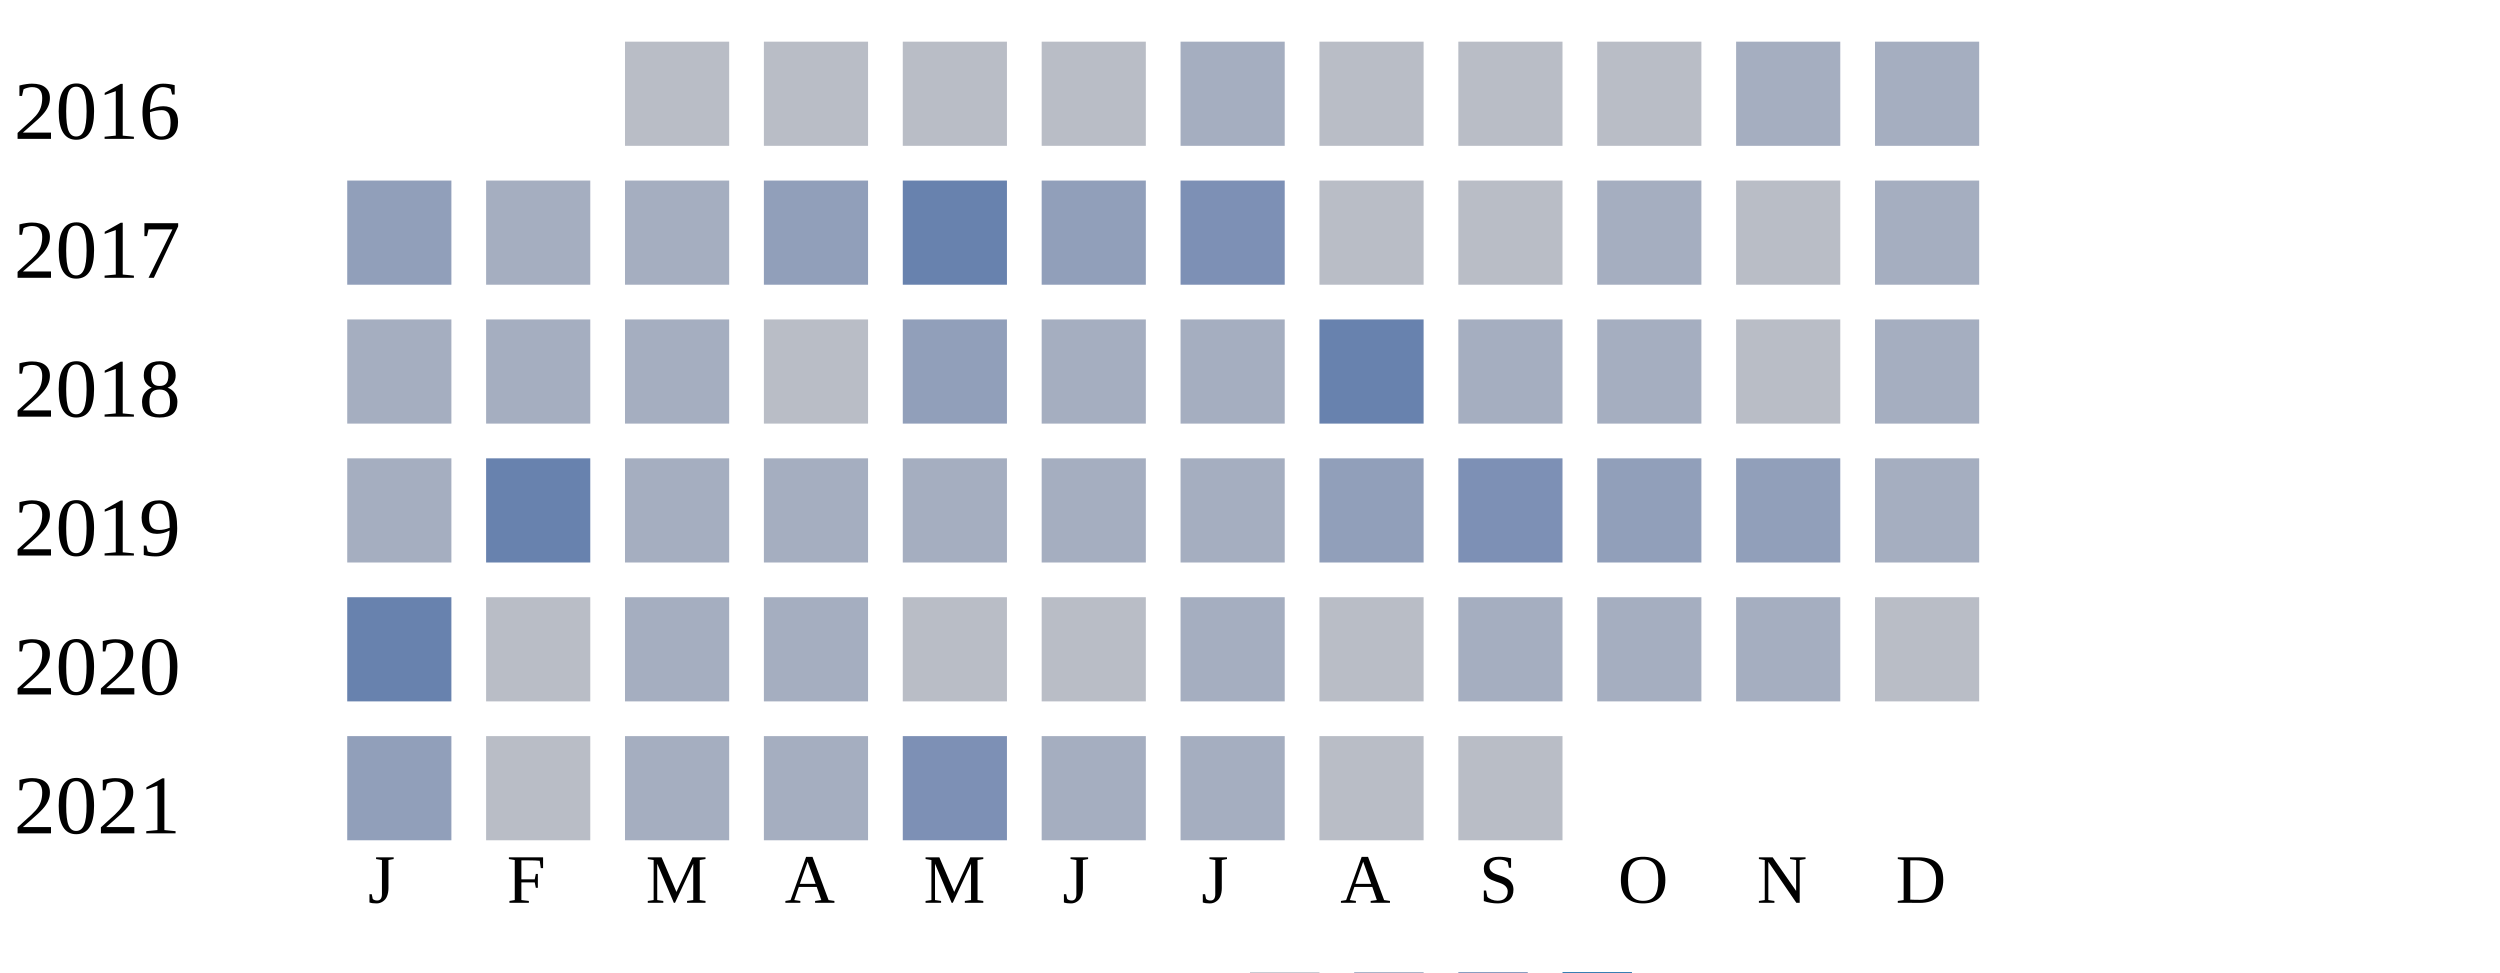
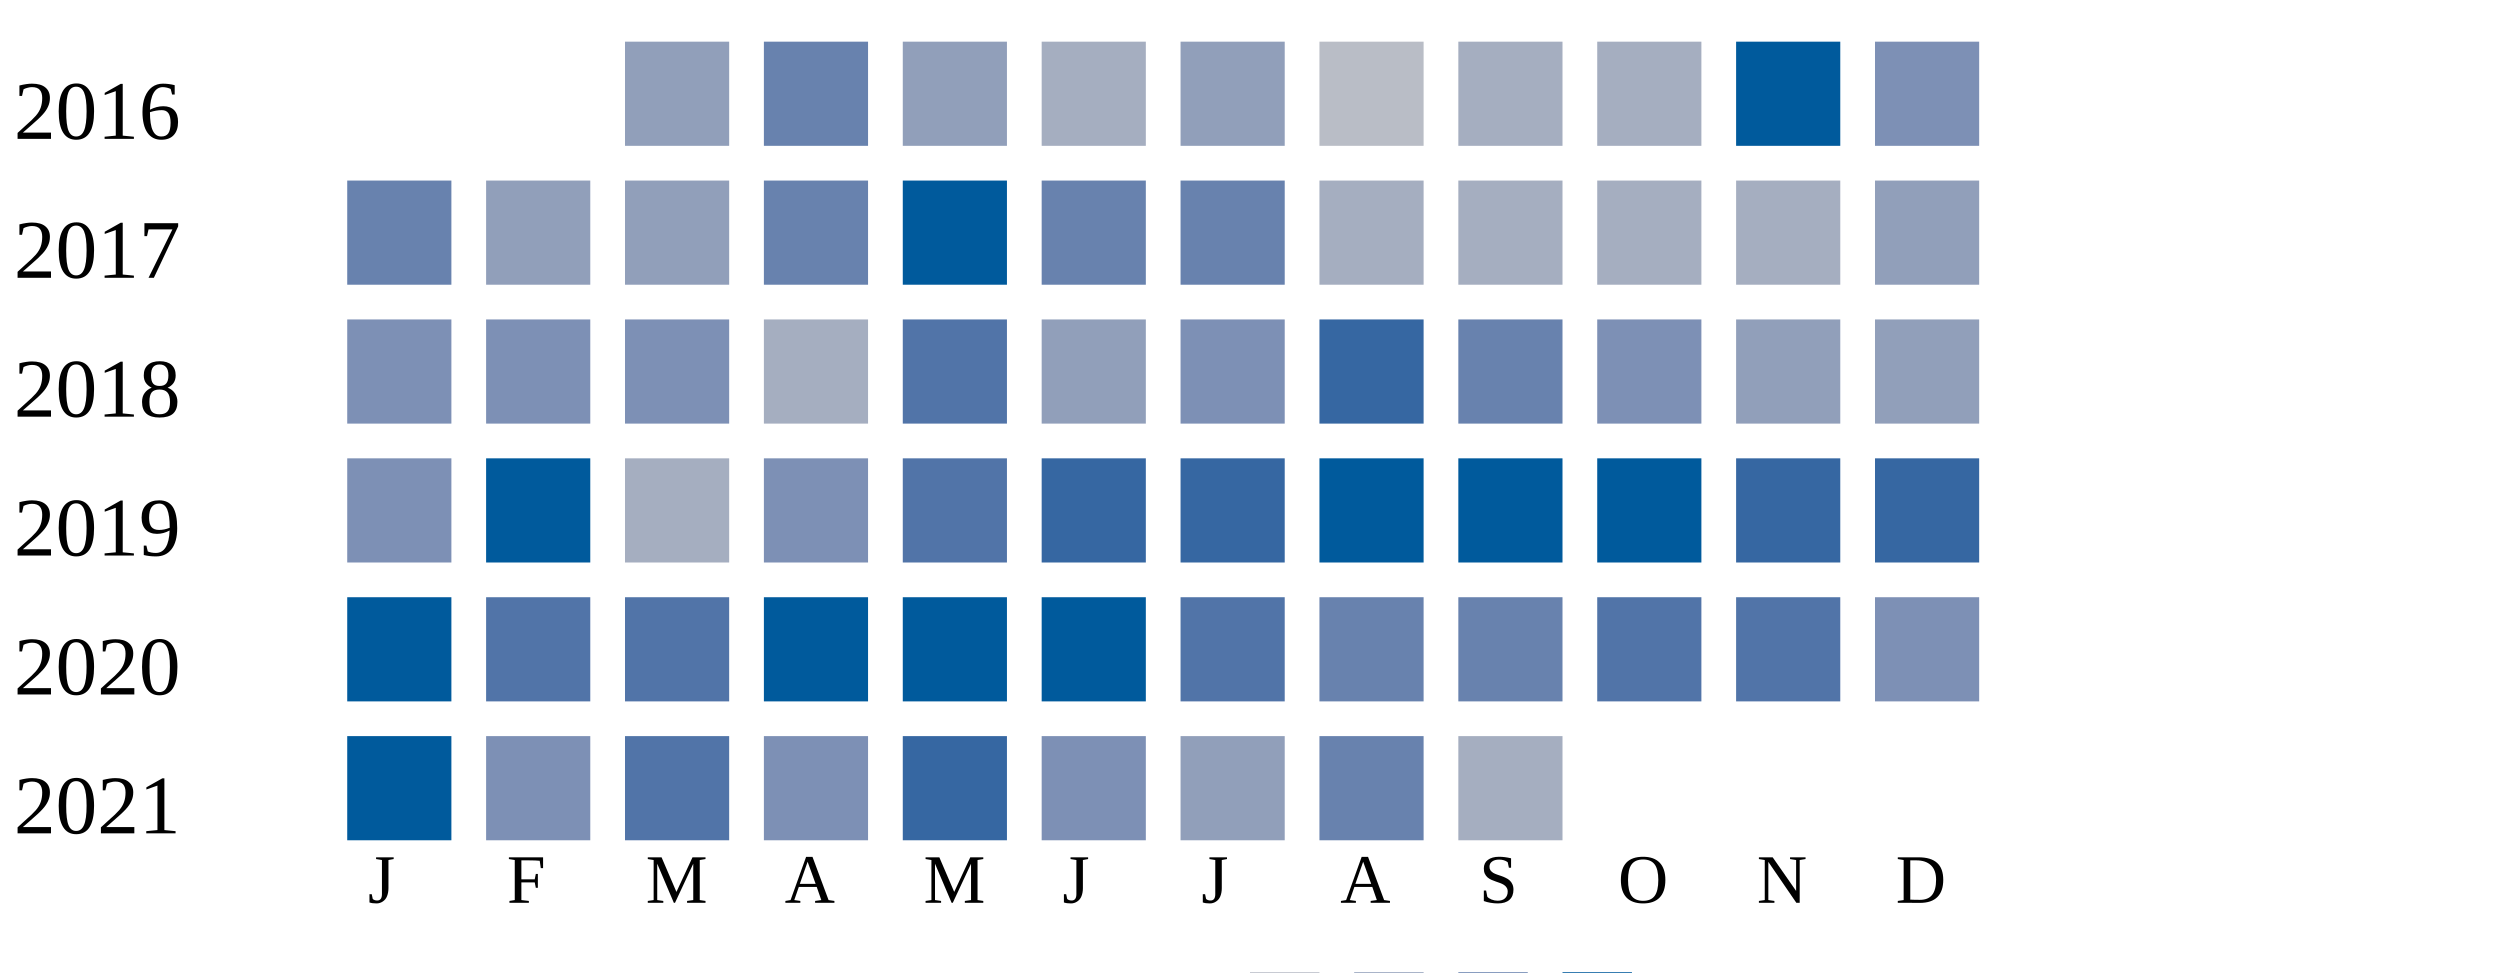
<svg xmlns="http://www.w3.org/2000/svg" width="360" height="140">
  <g transform="translate(0 0)">
    <text x="2" y="20">2016</text>
-     <rect x="90" y="6" width="15" height="15" fill="#b9bdc6" />
-     <rect x="110" y="6" width="15" height="15" fill="#b9bdc6" />
-     <rect x="130" y="6" width="15" height="15" fill="#b9bdc6" />
-     <rect x="150" y="6" width="15" height="15" fill="#b9bdc6" />
-     <rect x="170" y="6" width="15" height="15" fill="#a5aec0" />
+     <rect x="90" y="6" width="15" height="15" fill="#919fba" />
+     <rect x="110" y="6" width="15" height="15" fill="#6882ae" />
+     <rect x="130" y="6" width="15" height="15" fill="#919fba" />
+     <rect x="150" y="6" width="15" height="15" fill="#a5aec0" />
+     <rect x="170" y="6" width="15" height="15" fill="#919fba" />
    <rect x="190" y="6" width="15" height="15" fill="#b9bdc6" />
-     <rect x="210" y="6" width="15" height="15" fill="#b9bdc6" />
-     <rect x="230" y="6" width="15" height="15" fill="#b9bdc6" />
-     <rect x="250" y="6" width="15" height="15" fill="#a5aec0" />
-     <rect x="270" y="6" width="15" height="15" fill="#a5aec0" />
+     <rect x="210" y="6" width="15" height="15" fill="#a5aec0" />
+     <rect x="230" y="6" width="15" height="15" fill="#a5aec0" />
+     <rect x="250" y="6" width="15" height="15" fill="#005a9c" />
+     <rect x="270" y="6" width="15" height="15" fill="#7d90b5" />
  </g>
  <g transform="translate(0 20)">
    <text x="2" y="20">2017</text>
-     <rect x="50" y="6" width="15" height="15" fill="#919fba" />
-     <rect x="70" y="6" width="15" height="15" fill="#a5aec0" />
-     <rect x="90" y="6" width="15" height="15" fill="#a5aec0" />
-     <rect x="110" y="6" width="15" height="15" fill="#919fba" />
-     <rect x="130" y="6" width="15" height="15" fill="#6882ae" />
-     <rect x="150" y="6" width="15" height="15" fill="#919fba" />
-     <rect x="170" y="6" width="15" height="15" fill="#7d90b5" />
-     <rect x="190" y="6" width="15" height="15" fill="#b9bdc6" />
-     <rect x="210" y="6" width="15" height="15" fill="#b9bdc6" />
+     <rect x="50" y="6" width="15" height="15" fill="#6882ae" />
+     <rect x="70" y="6" width="15" height="15" fill="#919fba" />
+     <rect x="90" y="6" width="15" height="15" fill="#919fba" />
+     <rect x="110" y="6" width="15" height="15" fill="#6882ae" />
+     <rect x="130" y="6" width="15" height="15" fill="#005a9c" />
+     <rect x="150" y="6" width="15" height="15" fill="#6882ae" />
+     <rect x="170" y="6" width="15" height="15" fill="#6882ae" />
+     <rect x="190" y="6" width="15" height="15" fill="#a5aec0" />
+     <rect x="210" y="6" width="15" height="15" fill="#a5aec0" />
    <rect x="230" y="6" width="15" height="15" fill="#a5aec0" />
-     <rect x="250" y="6" width="15" height="15" fill="#b9bdc6" />
-     <rect x="270" y="6" width="15" height="15" fill="#a5aec0" />
+     <rect x="250" y="6" width="15" height="15" fill="#a5aec0" />
+     <rect x="270" y="6" width="15" height="15" fill="#919fba" />
  </g>
  <g transform="translate(0 40)">
    <text x="2" y="20">2018</text>
-     <rect x="50" y="6" width="15" height="15" fill="#a5aec0" />
-     <rect x="70" y="6" width="15" height="15" fill="#a5aec0" />
-     <rect x="90" y="6" width="15" height="15" fill="#a5aec0" />
-     <rect x="110" y="6" width="15" height="15" fill="#b9bdc6" />
-     <rect x="130" y="6" width="15" height="15" fill="#919fba" />
-     <rect x="150" y="6" width="15" height="15" fill="#a5aec0" />
-     <rect x="170" y="6" width="15" height="15" fill="#a5aec0" />
-     <rect x="190" y="6" width="15" height="15" fill="#6882ae" />
-     <rect x="210" y="6" width="15" height="15" fill="#a5aec0" />
-     <rect x="230" y="6" width="15" height="15" fill="#a5aec0" />
-     <rect x="250" y="6" width="15" height="15" fill="#b9bdc6" />
-     <rect x="270" y="6" width="15" height="15" fill="#a5aec0" />
+     <rect x="50" y="6" width="15" height="15" fill="#7d90b5" />
+     <rect x="70" y="6" width="15" height="15" fill="#7d90b5" />
+     <rect x="90" y="6" width="15" height="15" fill="#7d90b5" />
+     <rect x="110" y="6" width="15" height="15" fill="#a5aec0" />
+     <rect x="130" y="6" width="15" height="15" fill="#5174a8" />
+     <rect x="150" y="6" width="15" height="15" fill="#919fba" />
+     <rect x="170" y="6" width="15" height="15" fill="#7d90b5" />
+     <rect x="190" y="6" width="15" height="15" fill="#3667a2" />
+     <rect x="210" y="6" width="15" height="15" fill="#6882ae" />
+     <rect x="230" y="6" width="15" height="15" fill="#7d90b5" />
+     <rect x="250" y="6" width="15" height="15" fill="#919fba" />
+     <rect x="270" y="6" width="15" height="15" fill="#919fba" />
  </g>
  <g transform="translate(0 60)">
    <text x="2" y="20">2019</text>
-     <rect x="50" y="6" width="15" height="15" fill="#a5aec0" />
-     <rect x="70" y="6" width="15" height="15" fill="#6882ae" />
+     <rect x="50" y="6" width="15" height="15" fill="#7d90b5" />
+     <rect x="70" y="6" width="15" height="15" fill="#005a9c" />
    <rect x="90" y="6" width="15" height="15" fill="#a5aec0" />
-     <rect x="110" y="6" width="15" height="15" fill="#a5aec0" />
-     <rect x="130" y="6" width="15" height="15" fill="#a5aec0" />
-     <rect x="150" y="6" width="15" height="15" fill="#a5aec0" />
-     <rect x="170" y="6" width="15" height="15" fill="#a5aec0" />
-     <rect x="190" y="6" width="15" height="15" fill="#919fba" />
-     <rect x="210" y="6" width="15" height="15" fill="#7d90b5" />
-     <rect x="230" y="6" width="15" height="15" fill="#919fba" />
-     <rect x="250" y="6" width="15" height="15" fill="#919fba" />
-     <rect x="270" y="6" width="15" height="15" fill="#a5aec0" />
+     <rect x="110" y="6" width="15" height="15" fill="#7d90b5" />
+     <rect x="130" y="6" width="15" height="15" fill="#5174a8" />
+     <rect x="150" y="6" width="15" height="15" fill="#3667a2" />
+     <rect x="170" y="6" width="15" height="15" fill="#3667a2" />
+     <rect x="190" y="6" width="15" height="15" fill="#005a9c" />
+     <rect x="210" y="6" width="15" height="15" fill="#005a9c" />
+     <rect x="230" y="6" width="15" height="15" fill="#005a9c" />
+     <rect x="250" y="6" width="15" height="15" fill="#3667a2" />
+     <rect x="270" y="6" width="15" height="15" fill="#3667a2" />
  </g>
  <g transform="translate(0 80)">
    <text x="2" y="20">2020</text>
-     <rect x="50" y="6" width="15" height="15" fill="#6882ae" />
-     <rect x="70" y="6" width="15" height="15" fill="#b9bdc6" />
-     <rect x="90" y="6" width="15" height="15" fill="#a5aec0" />
-     <rect x="110" y="6" width="15" height="15" fill="#a5aec0" />
-     <rect x="130" y="6" width="15" height="15" fill="#b9bdc6" />
-     <rect x="150" y="6" width="15" height="15" fill="#b9bdc6" />
-     <rect x="170" y="6" width="15" height="15" fill="#a5aec0" />
-     <rect x="190" y="6" width="15" height="15" fill="#b9bdc6" />
-     <rect x="210" y="6" width="15" height="15" fill="#a5aec0" />
-     <rect x="230" y="6" width="15" height="15" fill="#a5aec0" />
-     <rect x="250" y="6" width="15" height="15" fill="#a5aec0" />
-     <rect x="270" y="6" width="15" height="15" fill="#b9bdc6" />
+     <rect x="50" y="6" width="15" height="15" fill="#005a9c" />
+     <rect x="70" y="6" width="15" height="15" fill="#5174a8" />
+     <rect x="90" y="6" width="15" height="15" fill="#5174a8" />
+     <rect x="110" y="6" width="15" height="15" fill="#005a9c" />
+     <rect x="130" y="6" width="15" height="15" fill="#005a9c" />
+     <rect x="150" y="6" width="15" height="15" fill="#005a9c" />
+     <rect x="170" y="6" width="15" height="15" fill="#5174a8" />
+     <rect x="190" y="6" width="15" height="15" fill="#6882ae" />
+     <rect x="210" y="6" width="15" height="15" fill="#6882ae" />
+     <rect x="230" y="6" width="15" height="15" fill="#5174a8" />
+     <rect x="250" y="6" width="15" height="15" fill="#5174a8" />
+     <rect x="270" y="6" width="15" height="15" fill="#7d90b5" />
  </g>
  <g transform="translate(0 100)">
    <text x="2" y="20">2021</text>
-     <rect x="50" y="6" width="15" height="15" fill="#919fba" />
-     <rect x="70" y="6" width="15" height="15" fill="#b9bdc6" />
-     <rect x="90" y="6" width="15" height="15" fill="#a5aec0" />
-     <rect x="110" y="6" width="15" height="15" fill="#a5aec0" />
-     <rect x="130" y="6" width="15" height="15" fill="#7d90b5" />
-     <rect x="150" y="6" width="15" height="15" fill="#a5aec0" />
-     <rect x="170" y="6" width="15" height="15" fill="#a5aec0" />
-     <rect x="190" y="6" width="15" height="15" fill="#b9bdc6" />
-     <rect x="210" y="6" width="15" height="15" fill="#b9bdc6" />
+     <rect x="50" y="6" width="15" height="15" fill="#005a9c" />
+     <rect x="70" y="6" width="15" height="15" fill="#7d90b5" />
+     <rect x="90" y="6" width="15" height="15" fill="#5174a8" />
+     <rect x="110" y="6" width="15" height="15" fill="#7d90b5" />
+     <rect x="130" y="6" width="15" height="15" fill="#3667a2" />
+     <rect x="150" y="6" width="15" height="15" fill="#7d90b5" />
+     <rect x="170" y="6" width="15" height="15" fill="#919fba" />
+     <rect x="190" y="6" width="15" height="15" fill="#6882ae" />
+     <rect x="210" y="6" width="15" height="15" fill="#a5aec0" />
  </g>
  <text style="font-size: 10px; text-align: center" x="53" y="130">J</text>
  <text style="font-size: 10px; text-align: center" x="73" y="130">F</text>
  <text style="font-size: 10px; text-align: center" x="93" y="130">M</text>
  <text style="font-size: 10px; text-align: center" x="113" y="130">A</text>
  <text style="font-size: 10px; text-align: center" x="133" y="130">M</text>
  <text style="font-size: 10px; text-align: center" x="153" y="130">J</text>
  <text style="font-size: 10px; text-align: center" x="173" y="130">J</text>
  <text style="font-size: 10px; text-align: center" x="193" y="130">A</text>
  <text style="font-size: 10px; text-align: center" x="213" y="130">S</text>
  <text style="font-size: 10px; text-align: center" x="233" y="130">O</text>
  <text style="font-size: 10px; text-align: center" x="253" y="130">N</text>
  <text style="font-size: 10px; text-align: center" x="273" y="130">D</text>
  <text style="font-size: 10px;" x="155" y="149">Less</text>
  <rect fill="#b9bdc6" width="10" height="10" x="180" y="140" />
  <rect fill="#919fba" width="10" height="10" x="195" y="140" />
  <rect fill="#6882ae" width="10" height="10" x="210" y="140" />
  <rect fill="#005a9c" width="10" height="10" x="225" y="140" />
  <text x="240" y="149" style="font-size: 10px;">More</text>
</svg>
